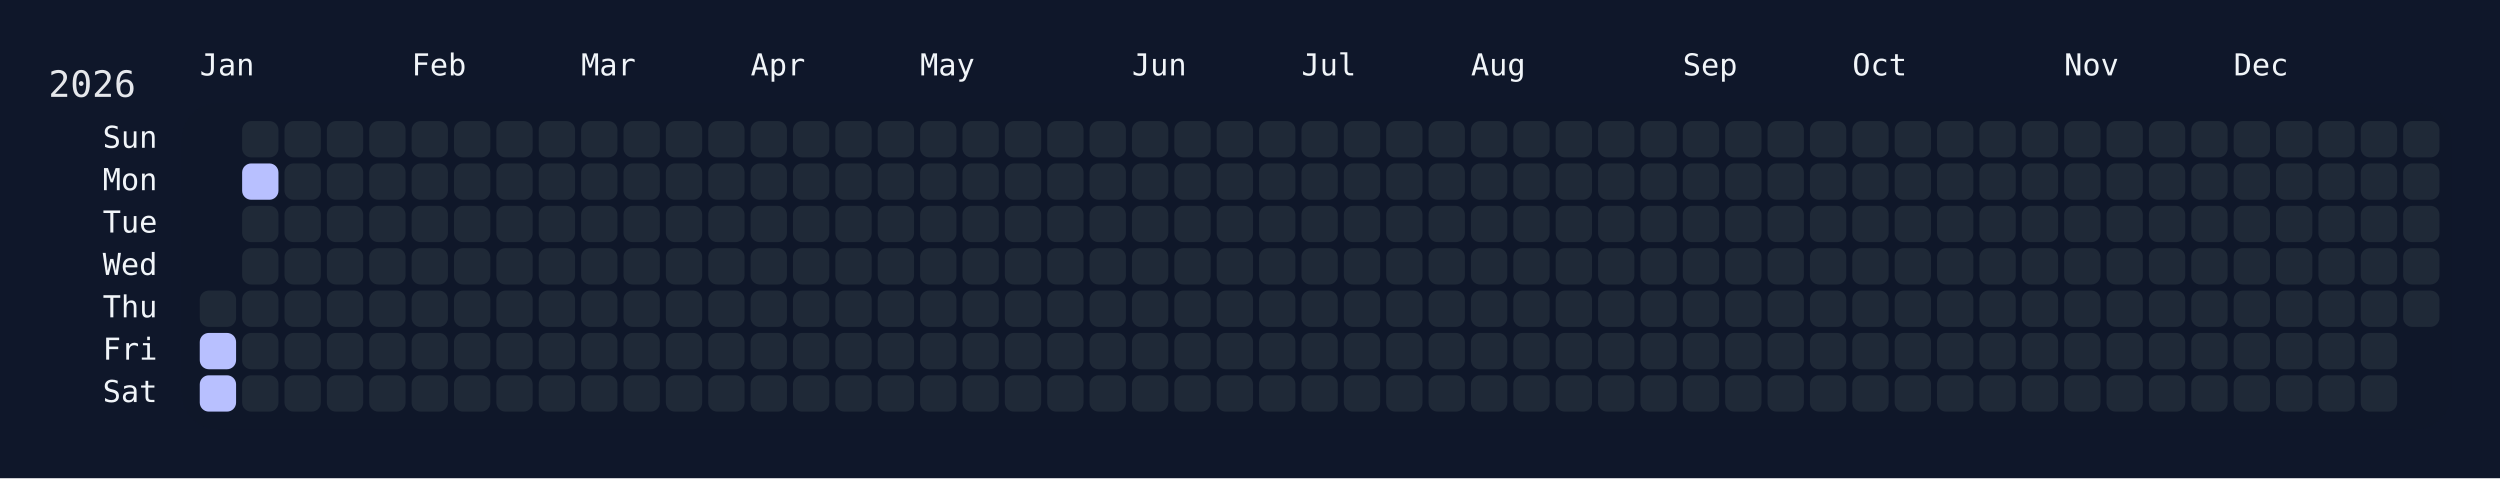
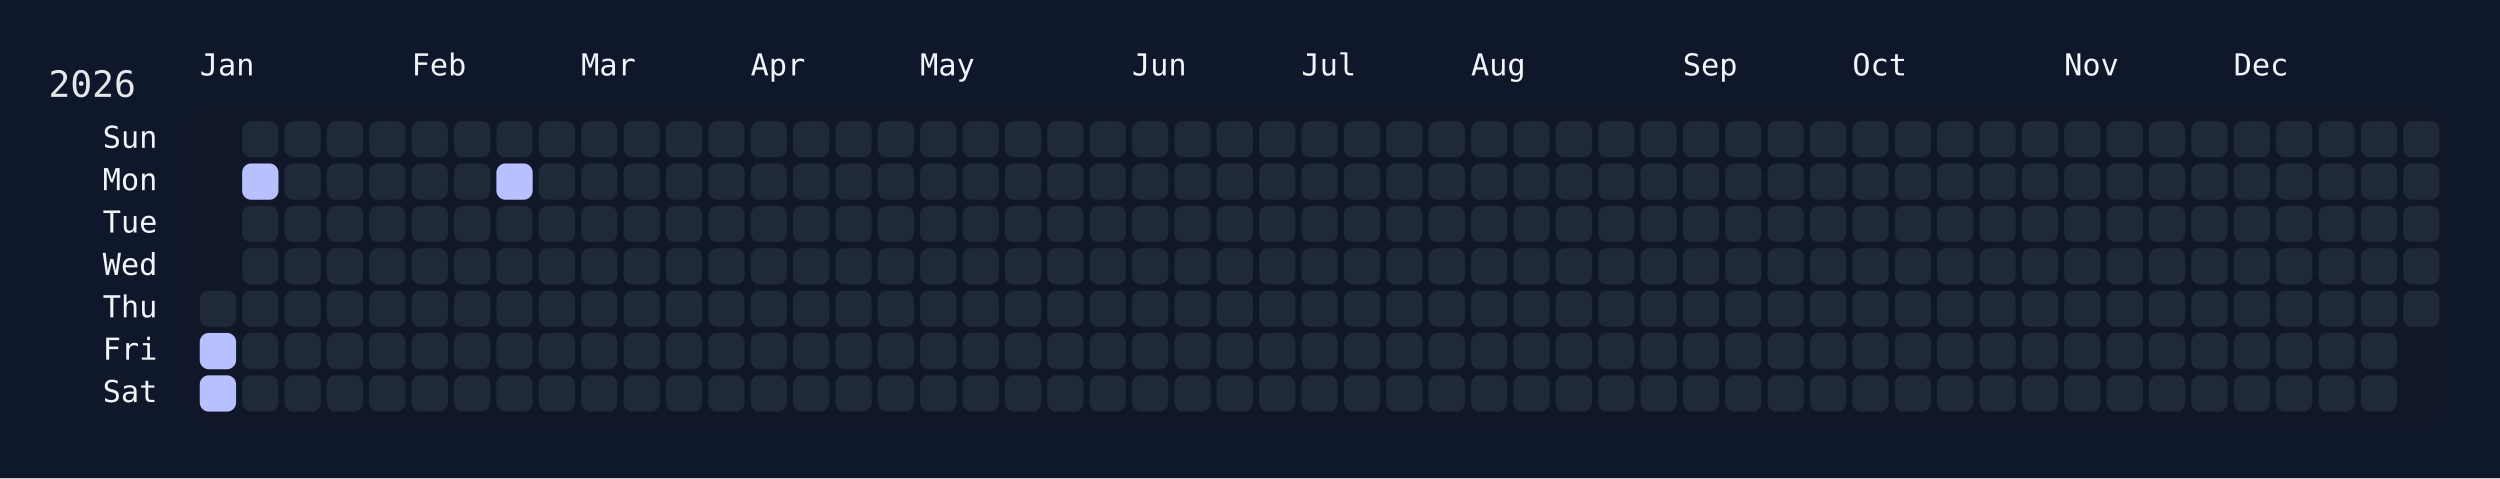
<svg xmlns="http://www.w3.org/2000/svg" width="826" height="158" viewBox="0 0 826 158">
  <rect width="826" height="158" fill="#0f172a" />
  <rect x="60" y="34" width="750" height="108" rx="12" ry="12" fill="rgba(15, 23, 42, 0.8)" />
  <text x="16" y="32" font-size="12" fill="#e5e7eb" font-family="JetBrains Mono, ui-monospace, SFMono-Regular, Menlo, Monaco, Consolas, monospace">2026</text>
  <text x="66" y="18" font-size="10" fill="#f1f5f9" font-family="JetBrains Mono, ui-monospace, SFMono-Regular, Menlo, Monaco, Consolas, monospace" dominant-baseline="hanging">Jan</text>
  <text x="136" y="18" font-size="10" fill="#f1f5f9" font-family="JetBrains Mono, ui-monospace, SFMono-Regular, Menlo, Monaco, Consolas, monospace" dominant-baseline="hanging">Feb</text>
  <text x="192" y="18" font-size="10" fill="#f1f5f9" font-family="JetBrains Mono, ui-monospace, SFMono-Regular, Menlo, Monaco, Consolas, monospace" dominant-baseline="hanging">Mar</text>
  <text x="248" y="18" font-size="10" fill="#f1f5f9" font-family="JetBrains Mono, ui-monospace, SFMono-Regular, Menlo, Monaco, Consolas, monospace" dominant-baseline="hanging">Apr</text>
  <text x="304" y="18" font-size="10" fill="#f1f5f9" font-family="JetBrains Mono, ui-monospace, SFMono-Regular, Menlo, Monaco, Consolas, monospace" dominant-baseline="hanging">May</text>
  <text x="374" y="18" font-size="10" fill="#f1f5f9" font-family="JetBrains Mono, ui-monospace, SFMono-Regular, Menlo, Monaco, Consolas, monospace" dominant-baseline="hanging">Jun</text>
  <text x="430" y="18" font-size="10" fill="#f1f5f9" font-family="JetBrains Mono, ui-monospace, SFMono-Regular, Menlo, Monaco, Consolas, monospace" dominant-baseline="hanging">Jul</text>
  <text x="486" y="18" font-size="10" fill="#f1f5f9" font-family="JetBrains Mono, ui-monospace, SFMono-Regular, Menlo, Monaco, Consolas, monospace" dominant-baseline="hanging">Aug</text>
  <text x="556" y="18" font-size="10" fill="#f1f5f9" font-family="JetBrains Mono, ui-monospace, SFMono-Regular, Menlo, Monaco, Consolas, monospace" dominant-baseline="hanging">Sep</text>
  <text x="612" y="18" font-size="10" fill="#f1f5f9" font-family="JetBrains Mono, ui-monospace, SFMono-Regular, Menlo, Monaco, Consolas, monospace" dominant-baseline="hanging">Oct</text>
  <text x="682" y="18" font-size="10" fill="#f1f5f9" font-family="JetBrains Mono, ui-monospace, SFMono-Regular, Menlo, Monaco, Consolas, monospace" dominant-baseline="hanging">Nov</text>
  <text x="738" y="18" font-size="10" fill="#f1f5f9" font-family="JetBrains Mono, ui-monospace, SFMono-Regular, Menlo, Monaco, Consolas, monospace" dominant-baseline="hanging">Dec</text>
  <text x="52" y="46.0" font-size="10" fill="#f1f5f9" font-family="JetBrains Mono, ui-monospace, SFMono-Regular, Menlo, Monaco, Consolas, monospace" text-anchor="end" dominant-baseline="middle">Sun</text>
  <text x="52" y="60.0" font-size="10" fill="#f1f5f9" font-family="JetBrains Mono, ui-monospace, SFMono-Regular, Menlo, Monaco, Consolas, monospace" text-anchor="end" dominant-baseline="middle">Mon</text>
  <text x="52" y="74.0" font-size="10" fill="#f1f5f9" font-family="JetBrains Mono, ui-monospace, SFMono-Regular, Menlo, Monaco, Consolas, monospace" text-anchor="end" dominant-baseline="middle">Tue</text>
  <text x="52" y="88.0" font-size="10" fill="#f1f5f9" font-family="JetBrains Mono, ui-monospace, SFMono-Regular, Menlo, Monaco, Consolas, monospace" text-anchor="end" dominant-baseline="middle">Wed</text>
  <text x="52" y="102.0" font-size="10" fill="#f1f5f9" font-family="JetBrains Mono, ui-monospace, SFMono-Regular, Menlo, Monaco, Consolas, monospace" text-anchor="end" dominant-baseline="middle">Thu</text>
  <text x="52" y="116.0" font-size="10" fill="#f1f5f9" font-family="JetBrains Mono, ui-monospace, SFMono-Regular, Menlo, Monaco, Consolas, monospace" text-anchor="end" dominant-baseline="middle">Fri</text>
  <text x="52" y="130.0" font-size="10" fill="#f1f5f9" font-family="JetBrains Mono, ui-monospace, SFMono-Regular, Menlo, Monaco, Consolas, monospace" text-anchor="end" dominant-baseline="middle">Sat</text>
  <g transform="translate(66,40)">
    <rect x="0" y="56" width="12" height="12" rx="3" ry="3" fill="#1f2937" data-date="2026-01-01" />
    <rect x="0" y="70" width="12" height="12" rx="3" ry="3" fill="#b8c0ff" data-date="2026-01-02" />
    <rect x="0" y="84" width="12" height="12" rx="3" ry="3" fill="#b8c0ff" data-date="2026-01-03" />
    <rect x="14" y="0" width="12" height="12" rx="3" ry="3" fill="#1f2937" data-date="2026-01-04" />
    <rect x="14" y="14" width="12" height="12" rx="3" ry="3" fill="#b8c0ff" data-date="2026-01-05" />
    <rect x="14" y="28" width="12" height="12" rx="3" ry="3" fill="#1f2937" data-date="2026-01-06" />
    <rect x="14" y="42" width="12" height="12" rx="3" ry="3" fill="#1f2937" data-date="2026-01-07" />
    <rect x="14" y="56" width="12" height="12" rx="3" ry="3" fill="#1f2937" data-date="2026-01-08" />
    <rect x="14" y="70" width="12" height="12" rx="3" ry="3" fill="#1f2937" data-date="2026-01-09" />
    <rect x="14" y="84" width="12" height="12" rx="3" ry="3" fill="#1f2937" data-date="2026-01-10" />
    <rect x="28" y="0" width="12" height="12" rx="3" ry="3" fill="#1f2937" data-date="2026-01-11" />
    <rect x="28" y="14" width="12" height="12" rx="3" ry="3" fill="#1f2937" data-date="2026-01-12" />
    <rect x="28" y="28" width="12" height="12" rx="3" ry="3" fill="#1f2937" data-date="2026-01-13" />
    <rect x="28" y="42" width="12" height="12" rx="3" ry="3" fill="#1f2937" data-date="2026-01-14" />
    <rect x="28" y="56" width="12" height="12" rx="3" ry="3" fill="#1f2937" data-date="2026-01-15" />
    <rect x="28" y="70" width="12" height="12" rx="3" ry="3" fill="#1f2937" data-date="2026-01-16" />
    <rect x="28" y="84" width="12" height="12" rx="3" ry="3" fill="#1f2937" data-date="2026-01-17" />
    <rect x="42" y="0" width="12" height="12" rx="3" ry="3" fill="#1f2937" data-date="2026-01-18" />
    <rect x="42" y="14" width="12" height="12" rx="3" ry="3" fill="#1f2937" data-date="2026-01-19" />
    <rect x="42" y="28" width="12" height="12" rx="3" ry="3" fill="#1f2937" data-date="2026-01-20" />
    <rect x="42" y="42" width="12" height="12" rx="3" ry="3" fill="#1f2937" data-date="2026-01-21" />
    <rect x="42" y="56" width="12" height="12" rx="3" ry="3" fill="#1f2937" data-date="2026-01-22" />
    <rect x="42" y="70" width="12" height="12" rx="3" ry="3" fill="#1f2937" data-date="2026-01-23" />
    <rect x="42" y="84" width="12" height="12" rx="3" ry="3" fill="#1f2937" data-date="2026-01-24" />
    <rect x="56" y="0" width="12" height="12" rx="3" ry="3" fill="#1f2937" data-date="2026-01-25" />
    <rect x="56" y="14" width="12" height="12" rx="3" ry="3" fill="#1f2937" data-date="2026-01-26" />
    <rect x="56" y="28" width="12" height="12" rx="3" ry="3" fill="#1f2937" data-date="2026-01-27" />
    <rect x="56" y="42" width="12" height="12" rx="3" ry="3" fill="#1f2937" data-date="2026-01-28" />
    <rect x="56" y="56" width="12" height="12" rx="3" ry="3" fill="#1f2937" data-date="2026-01-29" />
    <rect x="56" y="70" width="12" height="12" rx="3" ry="3" fill="#1f2937" data-date="2026-01-30" />
    <rect x="56" y="84" width="12" height="12" rx="3" ry="3" fill="#1f2937" data-date="2026-01-31" />
    <rect x="70" y="0" width="12" height="12" rx="3" ry="3" fill="#1f2937" data-date="2026-02-01" />
    <rect x="70" y="14" width="12" height="12" rx="3" ry="3" fill="#1f2937" data-date="2026-02-02" />
    <rect x="70" y="28" width="12" height="12" rx="3" ry="3" fill="#1f2937" data-date="2026-02-03" />
    <rect x="70" y="42" width="12" height="12" rx="3" ry="3" fill="#1f2937" data-date="2026-02-04" />
    <rect x="70" y="56" width="12" height="12" rx="3" ry="3" fill="#1f2937" data-date="2026-02-05" />
    <rect x="70" y="70" width="12" height="12" rx="3" ry="3" fill="#1f2937" data-date="2026-02-06" />
    <rect x="70" y="84" width="12" height="12" rx="3" ry="3" fill="#1f2937" data-date="2026-02-07" />
    <rect x="84" y="0" width="12" height="12" rx="3" ry="3" fill="#1f2937" data-date="2026-02-08" />
    <rect x="84" y="14" width="12" height="12" rx="3" ry="3" fill="#1f2937" data-date="2026-02-09" />
    <rect x="84" y="28" width="12" height="12" rx="3" ry="3" fill="#1f2937" data-date="2026-02-10" />
    <rect x="84" y="42" width="12" height="12" rx="3" ry="3" fill="#1f2937" data-date="2026-02-11" />
    <rect x="84" y="56" width="12" height="12" rx="3" ry="3" fill="#1f2937" data-date="2026-02-12" />
    <rect x="84" y="70" width="12" height="12" rx="3" ry="3" fill="#1f2937" data-date="2026-02-13" />
    <rect x="84" y="84" width="12" height="12" rx="3" ry="3" fill="#1f2937" data-date="2026-02-14" />
    <rect x="98" y="0" width="12" height="12" rx="3" ry="3" fill="#1f2937" data-date="2026-02-15" />
-     <rect x="98" y="14" width="12" height="12" rx="3" ry="3" fill="#1f2937" data-date="2026-02-16" />
+     <rect x="98" y="14" width="12" height="12" rx="3" ry="3" fill="#b8c0ff" data-date="2026-02-16" />
    <rect x="98" y="28" width="12" height="12" rx="3" ry="3" fill="#1f2937" data-date="2026-02-17" />
    <rect x="98" y="42" width="12" height="12" rx="3" ry="3" fill="#1f2937" data-date="2026-02-18" />
    <rect x="98" y="56" width="12" height="12" rx="3" ry="3" fill="#1f2937" data-date="2026-02-19" />
    <rect x="98" y="70" width="12" height="12" rx="3" ry="3" fill="#1f2937" data-date="2026-02-20" />
    <rect x="98" y="84" width="12" height="12" rx="3" ry="3" fill="#1f2937" data-date="2026-02-21" />
    <rect x="112" y="0" width="12" height="12" rx="3" ry="3" fill="#1f2937" data-date="2026-02-22" />
    <rect x="112" y="14" width="12" height="12" rx="3" ry="3" fill="#1f2937" data-date="2026-02-23" />
    <rect x="112" y="28" width="12" height="12" rx="3" ry="3" fill="#1f2937" data-date="2026-02-24" />
    <rect x="112" y="42" width="12" height="12" rx="3" ry="3" fill="#1f2937" data-date="2026-02-25" />
    <rect x="112" y="56" width="12" height="12" rx="3" ry="3" fill="#1f2937" data-date="2026-02-26" />
    <rect x="112" y="70" width="12" height="12" rx="3" ry="3" fill="#1f2937" data-date="2026-02-27" />
    <rect x="112" y="84" width="12" height="12" rx="3" ry="3" fill="#1f2937" data-date="2026-02-28" />
    <rect x="126" y="0" width="12" height="12" rx="3" ry="3" fill="#1f2937" data-date="2026-03-01" />
    <rect x="126" y="14" width="12" height="12" rx="3" ry="3" fill="#1f2937" data-date="2026-03-02" />
    <rect x="126" y="28" width="12" height="12" rx="3" ry="3" fill="#1f2937" data-date="2026-03-03" />
    <rect x="126" y="42" width="12" height="12" rx="3" ry="3" fill="#1f2937" data-date="2026-03-04" />
    <rect x="126" y="56" width="12" height="12" rx="3" ry="3" fill="#1f2937" data-date="2026-03-05" />
    <rect x="126" y="70" width="12" height="12" rx="3" ry="3" fill="#1f2937" data-date="2026-03-06" />
    <rect x="126" y="84" width="12" height="12" rx="3" ry="3" fill="#1f2937" data-date="2026-03-07" />
    <rect x="140" y="0" width="12" height="12" rx="3" ry="3" fill="#1f2937" data-date="2026-03-08" />
    <rect x="140" y="14" width="12" height="12" rx="3" ry="3" fill="#1f2937" data-date="2026-03-09" />
    <rect x="140" y="28" width="12" height="12" rx="3" ry="3" fill="#1f2937" data-date="2026-03-10" />
    <rect x="140" y="42" width="12" height="12" rx="3" ry="3" fill="#1f2937" data-date="2026-03-11" />
    <rect x="140" y="56" width="12" height="12" rx="3" ry="3" fill="#1f2937" data-date="2026-03-12" />
    <rect x="140" y="70" width="12" height="12" rx="3" ry="3" fill="#1f2937" data-date="2026-03-13" />
    <rect x="140" y="84" width="12" height="12" rx="3" ry="3" fill="#1f2937" data-date="2026-03-14" />
    <rect x="154" y="0" width="12" height="12" rx="3" ry="3" fill="#1f2937" data-date="2026-03-15" />
    <rect x="154" y="14" width="12" height="12" rx="3" ry="3" fill="#1f2937" data-date="2026-03-16" />
    <rect x="154" y="28" width="12" height="12" rx="3" ry="3" fill="#1f2937" data-date="2026-03-17" />
    <rect x="154" y="42" width="12" height="12" rx="3" ry="3" fill="#1f2937" data-date="2026-03-18" />
    <rect x="154" y="56" width="12" height="12" rx="3" ry="3" fill="#1f2937" data-date="2026-03-19" />
    <rect x="154" y="70" width="12" height="12" rx="3" ry="3" fill="#1f2937" data-date="2026-03-20" />
    <rect x="154" y="84" width="12" height="12" rx="3" ry="3" fill="#1f2937" data-date="2026-03-21" />
    <rect x="168" y="0" width="12" height="12" rx="3" ry="3" fill="#1f2937" data-date="2026-03-22" />
    <rect x="168" y="14" width="12" height="12" rx="3" ry="3" fill="#1f2937" data-date="2026-03-23" />
    <rect x="168" y="28" width="12" height="12" rx="3" ry="3" fill="#1f2937" data-date="2026-03-24" />
    <rect x="168" y="42" width="12" height="12" rx="3" ry="3" fill="#1f2937" data-date="2026-03-25" />
    <rect x="168" y="56" width="12" height="12" rx="3" ry="3" fill="#1f2937" data-date="2026-03-26" />
    <rect x="168" y="70" width="12" height="12" rx="3" ry="3" fill="#1f2937" data-date="2026-03-27" />
    <rect x="168" y="84" width="12" height="12" rx="3" ry="3" fill="#1f2937" data-date="2026-03-28" />
    <rect x="182" y="0" width="12" height="12" rx="3" ry="3" fill="#1f2937" data-date="2026-03-29" />
    <rect x="182" y="14" width="12" height="12" rx="3" ry="3" fill="#1f2937" data-date="2026-03-30" />
    <rect x="182" y="28" width="12" height="12" rx="3" ry="3" fill="#1f2937" data-date="2026-03-31" />
    <rect x="182" y="42" width="12" height="12" rx="3" ry="3" fill="#1f2937" data-date="2026-04-01" />
    <rect x="182" y="56" width="12" height="12" rx="3" ry="3" fill="#1f2937" data-date="2026-04-02" />
    <rect x="182" y="70" width="12" height="12" rx="3" ry="3" fill="#1f2937" data-date="2026-04-03" />
    <rect x="182" y="84" width="12" height="12" rx="3" ry="3" fill="#1f2937" data-date="2026-04-04" />
    <rect x="196" y="0" width="12" height="12" rx="3" ry="3" fill="#1f2937" data-date="2026-04-05" />
    <rect x="196" y="14" width="12" height="12" rx="3" ry="3" fill="#1f2937" data-date="2026-04-06" />
    <rect x="196" y="28" width="12" height="12" rx="3" ry="3" fill="#1f2937" data-date="2026-04-07" />
    <rect x="196" y="42" width="12" height="12" rx="3" ry="3" fill="#1f2937" data-date="2026-04-08" />
    <rect x="196" y="56" width="12" height="12" rx="3" ry="3" fill="#1f2937" data-date="2026-04-09" />
    <rect x="196" y="70" width="12" height="12" rx="3" ry="3" fill="#1f2937" data-date="2026-04-10" />
    <rect x="196" y="84" width="12" height="12" rx="3" ry="3" fill="#1f2937" data-date="2026-04-11" />
    <rect x="210" y="0" width="12" height="12" rx="3" ry="3" fill="#1f2937" data-date="2026-04-12" />
    <rect x="210" y="14" width="12" height="12" rx="3" ry="3" fill="#1f2937" data-date="2026-04-13" />
    <rect x="210" y="28" width="12" height="12" rx="3" ry="3" fill="#1f2937" data-date="2026-04-14" />
    <rect x="210" y="42" width="12" height="12" rx="3" ry="3" fill="#1f2937" data-date="2026-04-15" />
    <rect x="210" y="56" width="12" height="12" rx="3" ry="3" fill="#1f2937" data-date="2026-04-16" />
    <rect x="210" y="70" width="12" height="12" rx="3" ry="3" fill="#1f2937" data-date="2026-04-17" />
    <rect x="210" y="84" width="12" height="12" rx="3" ry="3" fill="#1f2937" data-date="2026-04-18" />
    <rect x="224" y="0" width="12" height="12" rx="3" ry="3" fill="#1f2937" data-date="2026-04-19" />
    <rect x="224" y="14" width="12" height="12" rx="3" ry="3" fill="#1f2937" data-date="2026-04-20" />
    <rect x="224" y="28" width="12" height="12" rx="3" ry="3" fill="#1f2937" data-date="2026-04-21" />
    <rect x="224" y="42" width="12" height="12" rx="3" ry="3" fill="#1f2937" data-date="2026-04-22" />
    <rect x="224" y="56" width="12" height="12" rx="3" ry="3" fill="#1f2937" data-date="2026-04-23" />
    <rect x="224" y="70" width="12" height="12" rx="3" ry="3" fill="#1f2937" data-date="2026-04-24" />
    <rect x="224" y="84" width="12" height="12" rx="3" ry="3" fill="#1f2937" data-date="2026-04-25" />
    <rect x="238" y="0" width="12" height="12" rx="3" ry="3" fill="#1f2937" data-date="2026-04-26" />
    <rect x="238" y="14" width="12" height="12" rx="3" ry="3" fill="#1f2937" data-date="2026-04-27" />
    <rect x="238" y="28" width="12" height="12" rx="3" ry="3" fill="#1f2937" data-date="2026-04-28" />
    <rect x="238" y="42" width="12" height="12" rx="3" ry="3" fill="#1f2937" data-date="2026-04-29" />
    <rect x="238" y="56" width="12" height="12" rx="3" ry="3" fill="#1f2937" data-date="2026-04-30" />
    <rect x="238" y="70" width="12" height="12" rx="3" ry="3" fill="#1f2937" data-date="2026-05-01" />
    <rect x="238" y="84" width="12" height="12" rx="3" ry="3" fill="#1f2937" data-date="2026-05-02" />
    <rect x="252" y="0" width="12" height="12" rx="3" ry="3" fill="#1f2937" data-date="2026-05-03" />
    <rect x="252" y="14" width="12" height="12" rx="3" ry="3" fill="#1f2937" data-date="2026-05-04" />
    <rect x="252" y="28" width="12" height="12" rx="3" ry="3" fill="#1f2937" data-date="2026-05-05" />
    <rect x="252" y="42" width="12" height="12" rx="3" ry="3" fill="#1f2937" data-date="2026-05-06" />
    <rect x="252" y="56" width="12" height="12" rx="3" ry="3" fill="#1f2937" data-date="2026-05-07" />
    <rect x="252" y="70" width="12" height="12" rx="3" ry="3" fill="#1f2937" data-date="2026-05-08" />
    <rect x="252" y="84" width="12" height="12" rx="3" ry="3" fill="#1f2937" data-date="2026-05-09" />
    <rect x="266" y="0" width="12" height="12" rx="3" ry="3" fill="#1f2937" data-date="2026-05-10" />
    <rect x="266" y="14" width="12" height="12" rx="3" ry="3" fill="#1f2937" data-date="2026-05-11" />
    <rect x="266" y="28" width="12" height="12" rx="3" ry="3" fill="#1f2937" data-date="2026-05-12" />
    <rect x="266" y="42" width="12" height="12" rx="3" ry="3" fill="#1f2937" data-date="2026-05-13" />
    <rect x="266" y="56" width="12" height="12" rx="3" ry="3" fill="#1f2937" data-date="2026-05-14" />
    <rect x="266" y="70" width="12" height="12" rx="3" ry="3" fill="#1f2937" data-date="2026-05-15" />
    <rect x="266" y="84" width="12" height="12" rx="3" ry="3" fill="#1f2937" data-date="2026-05-16" />
    <rect x="280" y="0" width="12" height="12" rx="3" ry="3" fill="#1f2937" data-date="2026-05-17" />
    <rect x="280" y="14" width="12" height="12" rx="3" ry="3" fill="#1f2937" data-date="2026-05-18" />
    <rect x="280" y="28" width="12" height="12" rx="3" ry="3" fill="#1f2937" data-date="2026-05-19" />
    <rect x="280" y="42" width="12" height="12" rx="3" ry="3" fill="#1f2937" data-date="2026-05-20" />
    <rect x="280" y="56" width="12" height="12" rx="3" ry="3" fill="#1f2937" data-date="2026-05-21" />
    <rect x="280" y="70" width="12" height="12" rx="3" ry="3" fill="#1f2937" data-date="2026-05-22" />
    <rect x="280" y="84" width="12" height="12" rx="3" ry="3" fill="#1f2937" data-date="2026-05-23" />
    <rect x="294" y="0" width="12" height="12" rx="3" ry="3" fill="#1f2937" data-date="2026-05-24" />
    <rect x="294" y="14" width="12" height="12" rx="3" ry="3" fill="#1f2937" data-date="2026-05-25" />
    <rect x="294" y="28" width="12" height="12" rx="3" ry="3" fill="#1f2937" data-date="2026-05-26" />
    <rect x="294" y="42" width="12" height="12" rx="3" ry="3" fill="#1f2937" data-date="2026-05-27" />
    <rect x="294" y="56" width="12" height="12" rx="3" ry="3" fill="#1f2937" data-date="2026-05-28" />
    <rect x="294" y="70" width="12" height="12" rx="3" ry="3" fill="#1f2937" data-date="2026-05-29" />
    <rect x="294" y="84" width="12" height="12" rx="3" ry="3" fill="#1f2937" data-date="2026-05-30" />
    <rect x="308" y="0" width="12" height="12" rx="3" ry="3" fill="#1f2937" data-date="2026-05-31" />
    <rect x="308" y="14" width="12" height="12" rx="3" ry="3" fill="#1f2937" data-date="2026-06-01" />
    <rect x="308" y="28" width="12" height="12" rx="3" ry="3" fill="#1f2937" data-date="2026-06-02" />
    <rect x="308" y="42" width="12" height="12" rx="3" ry="3" fill="#1f2937" data-date="2026-06-03" />
    <rect x="308" y="56" width="12" height="12" rx="3" ry="3" fill="#1f2937" data-date="2026-06-04" />
    <rect x="308" y="70" width="12" height="12" rx="3" ry="3" fill="#1f2937" data-date="2026-06-05" />
    <rect x="308" y="84" width="12" height="12" rx="3" ry="3" fill="#1f2937" data-date="2026-06-06" />
    <rect x="322" y="0" width="12" height="12" rx="3" ry="3" fill="#1f2937" data-date="2026-06-07" />
    <rect x="322" y="14" width="12" height="12" rx="3" ry="3" fill="#1f2937" data-date="2026-06-08" />
    <rect x="322" y="28" width="12" height="12" rx="3" ry="3" fill="#1f2937" data-date="2026-06-09" />
    <rect x="322" y="42" width="12" height="12" rx="3" ry="3" fill="#1f2937" data-date="2026-06-10" />
    <rect x="322" y="56" width="12" height="12" rx="3" ry="3" fill="#1f2937" data-date="2026-06-11" />
    <rect x="322" y="70" width="12" height="12" rx="3" ry="3" fill="#1f2937" data-date="2026-06-12" />
    <rect x="322" y="84" width="12" height="12" rx="3" ry="3" fill="#1f2937" data-date="2026-06-13" />
    <rect x="336" y="0" width="12" height="12" rx="3" ry="3" fill="#1f2937" data-date="2026-06-14" />
    <rect x="336" y="14" width="12" height="12" rx="3" ry="3" fill="#1f2937" data-date="2026-06-15" />
    <rect x="336" y="28" width="12" height="12" rx="3" ry="3" fill="#1f2937" data-date="2026-06-16" />
    <rect x="336" y="42" width="12" height="12" rx="3" ry="3" fill="#1f2937" data-date="2026-06-17" />
    <rect x="336" y="56" width="12" height="12" rx="3" ry="3" fill="#1f2937" data-date="2026-06-18" />
    <rect x="336" y="70" width="12" height="12" rx="3" ry="3" fill="#1f2937" data-date="2026-06-19" />
    <rect x="336" y="84" width="12" height="12" rx="3" ry="3" fill="#1f2937" data-date="2026-06-20" />
    <rect x="350" y="0" width="12" height="12" rx="3" ry="3" fill="#1f2937" data-date="2026-06-21" />
    <rect x="350" y="14" width="12" height="12" rx="3" ry="3" fill="#1f2937" data-date="2026-06-22" />
    <rect x="350" y="28" width="12" height="12" rx="3" ry="3" fill="#1f2937" data-date="2026-06-23" />
    <rect x="350" y="42" width="12" height="12" rx="3" ry="3" fill="#1f2937" data-date="2026-06-24" />
    <rect x="350" y="56" width="12" height="12" rx="3" ry="3" fill="#1f2937" data-date="2026-06-25" />
    <rect x="350" y="70" width="12" height="12" rx="3" ry="3" fill="#1f2937" data-date="2026-06-26" />
    <rect x="350" y="84" width="12" height="12" rx="3" ry="3" fill="#1f2937" data-date="2026-06-27" />
    <rect x="364" y="0" width="12" height="12" rx="3" ry="3" fill="#1f2937" data-date="2026-06-28" />
    <rect x="364" y="14" width="12" height="12" rx="3" ry="3" fill="#1f2937" data-date="2026-06-29" />
    <rect x="364" y="28" width="12" height="12" rx="3" ry="3" fill="#1f2937" data-date="2026-06-30" />
    <rect x="364" y="42" width="12" height="12" rx="3" ry="3" fill="#1f2937" data-date="2026-07-01" />
    <rect x="364" y="56" width="12" height="12" rx="3" ry="3" fill="#1f2937" data-date="2026-07-02" />
    <rect x="364" y="70" width="12" height="12" rx="3" ry="3" fill="#1f2937" data-date="2026-07-03" />
    <rect x="364" y="84" width="12" height="12" rx="3" ry="3" fill="#1f2937" data-date="2026-07-04" />
    <rect x="378" y="0" width="12" height="12" rx="3" ry="3" fill="#1f2937" data-date="2026-07-05" />
    <rect x="378" y="14" width="12" height="12" rx="3" ry="3" fill="#1f2937" data-date="2026-07-06" />
    <rect x="378" y="28" width="12" height="12" rx="3" ry="3" fill="#1f2937" data-date="2026-07-07" />
    <rect x="378" y="42" width="12" height="12" rx="3" ry="3" fill="#1f2937" data-date="2026-07-08" />
    <rect x="378" y="56" width="12" height="12" rx="3" ry="3" fill="#1f2937" data-date="2026-07-09" />
    <rect x="378" y="70" width="12" height="12" rx="3" ry="3" fill="#1f2937" data-date="2026-07-10" />
    <rect x="378" y="84" width="12" height="12" rx="3" ry="3" fill="#1f2937" data-date="2026-07-11" />
    <rect x="392" y="0" width="12" height="12" rx="3" ry="3" fill="#1f2937" data-date="2026-07-12" />
    <rect x="392" y="14" width="12" height="12" rx="3" ry="3" fill="#1f2937" data-date="2026-07-13" />
    <rect x="392" y="28" width="12" height="12" rx="3" ry="3" fill="#1f2937" data-date="2026-07-14" />
    <rect x="392" y="42" width="12" height="12" rx="3" ry="3" fill="#1f2937" data-date="2026-07-15" />
    <rect x="392" y="56" width="12" height="12" rx="3" ry="3" fill="#1f2937" data-date="2026-07-16" />
    <rect x="392" y="70" width="12" height="12" rx="3" ry="3" fill="#1f2937" data-date="2026-07-17" />
    <rect x="392" y="84" width="12" height="12" rx="3" ry="3" fill="#1f2937" data-date="2026-07-18" />
    <rect x="406" y="0" width="12" height="12" rx="3" ry="3" fill="#1f2937" data-date="2026-07-19" />
    <rect x="406" y="14" width="12" height="12" rx="3" ry="3" fill="#1f2937" data-date="2026-07-20" />
    <rect x="406" y="28" width="12" height="12" rx="3" ry="3" fill="#1f2937" data-date="2026-07-21" />
    <rect x="406" y="42" width="12" height="12" rx="3" ry="3" fill="#1f2937" data-date="2026-07-22" />
    <rect x="406" y="56" width="12" height="12" rx="3" ry="3" fill="#1f2937" data-date="2026-07-23" />
    <rect x="406" y="70" width="12" height="12" rx="3" ry="3" fill="#1f2937" data-date="2026-07-24" />
    <rect x="406" y="84" width="12" height="12" rx="3" ry="3" fill="#1f2937" data-date="2026-07-25" />
    <rect x="420" y="0" width="12" height="12" rx="3" ry="3" fill="#1f2937" data-date="2026-07-26" />
    <rect x="420" y="14" width="12" height="12" rx="3" ry="3" fill="#1f2937" data-date="2026-07-27" />
    <rect x="420" y="28" width="12" height="12" rx="3" ry="3" fill="#1f2937" data-date="2026-07-28" />
    <rect x="420" y="42" width="12" height="12" rx="3" ry="3" fill="#1f2937" data-date="2026-07-29" />
    <rect x="420" y="56" width="12" height="12" rx="3" ry="3" fill="#1f2937" data-date="2026-07-30" />
    <rect x="420" y="70" width="12" height="12" rx="3" ry="3" fill="#1f2937" data-date="2026-07-31" />
    <rect x="420" y="84" width="12" height="12" rx="3" ry="3" fill="#1f2937" data-date="2026-08-01" />
    <rect x="434" y="0" width="12" height="12" rx="3" ry="3" fill="#1f2937" data-date="2026-08-02" />
    <rect x="434" y="14" width="12" height="12" rx="3" ry="3" fill="#1f2937" data-date="2026-08-03" />
    <rect x="434" y="28" width="12" height="12" rx="3" ry="3" fill="#1f2937" data-date="2026-08-04" />
    <rect x="434" y="42" width="12" height="12" rx="3" ry="3" fill="#1f2937" data-date="2026-08-05" />
    <rect x="434" y="56" width="12" height="12" rx="3" ry="3" fill="#1f2937" data-date="2026-08-06" />
    <rect x="434" y="70" width="12" height="12" rx="3" ry="3" fill="#1f2937" data-date="2026-08-07" />
    <rect x="434" y="84" width="12" height="12" rx="3" ry="3" fill="#1f2937" data-date="2026-08-08" />
    <rect x="448" y="0" width="12" height="12" rx="3" ry="3" fill="#1f2937" data-date="2026-08-09" />
    <rect x="448" y="14" width="12" height="12" rx="3" ry="3" fill="#1f2937" data-date="2026-08-10" />
    <rect x="448" y="28" width="12" height="12" rx="3" ry="3" fill="#1f2937" data-date="2026-08-11" />
    <rect x="448" y="42" width="12" height="12" rx="3" ry="3" fill="#1f2937" data-date="2026-08-12" />
    <rect x="448" y="56" width="12" height="12" rx="3" ry="3" fill="#1f2937" data-date="2026-08-13" />
    <rect x="448" y="70" width="12" height="12" rx="3" ry="3" fill="#1f2937" data-date="2026-08-14" />
    <rect x="448" y="84" width="12" height="12" rx="3" ry="3" fill="#1f2937" data-date="2026-08-15" />
    <rect x="462" y="0" width="12" height="12" rx="3" ry="3" fill="#1f2937" data-date="2026-08-16" />
    <rect x="462" y="14" width="12" height="12" rx="3" ry="3" fill="#1f2937" data-date="2026-08-17" />
    <rect x="462" y="28" width="12" height="12" rx="3" ry="3" fill="#1f2937" data-date="2026-08-18" />
    <rect x="462" y="42" width="12" height="12" rx="3" ry="3" fill="#1f2937" data-date="2026-08-19" />
    <rect x="462" y="56" width="12" height="12" rx="3" ry="3" fill="#1f2937" data-date="2026-08-20" />
    <rect x="462" y="70" width="12" height="12" rx="3" ry="3" fill="#1f2937" data-date="2026-08-21" />
    <rect x="462" y="84" width="12" height="12" rx="3" ry="3" fill="#1f2937" data-date="2026-08-22" />
    <rect x="476" y="0" width="12" height="12" rx="3" ry="3" fill="#1f2937" data-date="2026-08-23" />
    <rect x="476" y="14" width="12" height="12" rx="3" ry="3" fill="#1f2937" data-date="2026-08-24" />
    <rect x="476" y="28" width="12" height="12" rx="3" ry="3" fill="#1f2937" data-date="2026-08-25" />
    <rect x="476" y="42" width="12" height="12" rx="3" ry="3" fill="#1f2937" data-date="2026-08-26" />
    <rect x="476" y="56" width="12" height="12" rx="3" ry="3" fill="#1f2937" data-date="2026-08-27" />
    <rect x="476" y="70" width="12" height="12" rx="3" ry="3" fill="#1f2937" data-date="2026-08-28" />
    <rect x="476" y="84" width="12" height="12" rx="3" ry="3" fill="#1f2937" data-date="2026-08-29" />
    <rect x="490" y="0" width="12" height="12" rx="3" ry="3" fill="#1f2937" data-date="2026-08-30" />
    <rect x="490" y="14" width="12" height="12" rx="3" ry="3" fill="#1f2937" data-date="2026-08-31" />
    <rect x="490" y="28" width="12" height="12" rx="3" ry="3" fill="#1f2937" data-date="2026-09-01" />
    <rect x="490" y="42" width="12" height="12" rx="3" ry="3" fill="#1f2937" data-date="2026-09-02" />
    <rect x="490" y="56" width="12" height="12" rx="3" ry="3" fill="#1f2937" data-date="2026-09-03" />
    <rect x="490" y="70" width="12" height="12" rx="3" ry="3" fill="#1f2937" data-date="2026-09-04" />
    <rect x="490" y="84" width="12" height="12" rx="3" ry="3" fill="#1f2937" data-date="2026-09-05" />
    <rect x="504" y="0" width="12" height="12" rx="3" ry="3" fill="#1f2937" data-date="2026-09-06" />
    <rect x="504" y="14" width="12" height="12" rx="3" ry="3" fill="#1f2937" data-date="2026-09-07" />
    <rect x="504" y="28" width="12" height="12" rx="3" ry="3" fill="#1f2937" data-date="2026-09-08" />
    <rect x="504" y="42" width="12" height="12" rx="3" ry="3" fill="#1f2937" data-date="2026-09-09" />
    <rect x="504" y="56" width="12" height="12" rx="3" ry="3" fill="#1f2937" data-date="2026-09-10" />
    <rect x="504" y="70" width="12" height="12" rx="3" ry="3" fill="#1f2937" data-date="2026-09-11" />
    <rect x="504" y="84" width="12" height="12" rx="3" ry="3" fill="#1f2937" data-date="2026-09-12" />
    <rect x="518" y="0" width="12" height="12" rx="3" ry="3" fill="#1f2937" data-date="2026-09-13" />
    <rect x="518" y="14" width="12" height="12" rx="3" ry="3" fill="#1f2937" data-date="2026-09-14" />
    <rect x="518" y="28" width="12" height="12" rx="3" ry="3" fill="#1f2937" data-date="2026-09-15" />
    <rect x="518" y="42" width="12" height="12" rx="3" ry="3" fill="#1f2937" data-date="2026-09-16" />
    <rect x="518" y="56" width="12" height="12" rx="3" ry="3" fill="#1f2937" data-date="2026-09-17" />
    <rect x="518" y="70" width="12" height="12" rx="3" ry="3" fill="#1f2937" data-date="2026-09-18" />
    <rect x="518" y="84" width="12" height="12" rx="3" ry="3" fill="#1f2937" data-date="2026-09-19" />
    <rect x="532" y="0" width="12" height="12" rx="3" ry="3" fill="#1f2937" data-date="2026-09-20" />
    <rect x="532" y="14" width="12" height="12" rx="3" ry="3" fill="#1f2937" data-date="2026-09-21" />
    <rect x="532" y="28" width="12" height="12" rx="3" ry="3" fill="#1f2937" data-date="2026-09-22" />
    <rect x="532" y="42" width="12" height="12" rx="3" ry="3" fill="#1f2937" data-date="2026-09-23" />
    <rect x="532" y="56" width="12" height="12" rx="3" ry="3" fill="#1f2937" data-date="2026-09-24" />
    <rect x="532" y="70" width="12" height="12" rx="3" ry="3" fill="#1f2937" data-date="2026-09-25" />
    <rect x="532" y="84" width="12" height="12" rx="3" ry="3" fill="#1f2937" data-date="2026-09-26" />
    <rect x="546" y="0" width="12" height="12" rx="3" ry="3" fill="#1f2937" data-date="2026-09-27" />
    <rect x="546" y="14" width="12" height="12" rx="3" ry="3" fill="#1f2937" data-date="2026-09-28" />
    <rect x="546" y="28" width="12" height="12" rx="3" ry="3" fill="#1f2937" data-date="2026-09-29" />
    <rect x="546" y="42" width="12" height="12" rx="3" ry="3" fill="#1f2937" data-date="2026-09-30" />
    <rect x="546" y="56" width="12" height="12" rx="3" ry="3" fill="#1f2937" data-date="2026-10-01" />
    <rect x="546" y="70" width="12" height="12" rx="3" ry="3" fill="#1f2937" data-date="2026-10-02" />
    <rect x="546" y="84" width="12" height="12" rx="3" ry="3" fill="#1f2937" data-date="2026-10-03" />
    <rect x="560" y="0" width="12" height="12" rx="3" ry="3" fill="#1f2937" data-date="2026-10-04" />
    <rect x="560" y="14" width="12" height="12" rx="3" ry="3" fill="#1f2937" data-date="2026-10-05" />
    <rect x="560" y="28" width="12" height="12" rx="3" ry="3" fill="#1f2937" data-date="2026-10-06" />
    <rect x="560" y="42" width="12" height="12" rx="3" ry="3" fill="#1f2937" data-date="2026-10-07" />
    <rect x="560" y="56" width="12" height="12" rx="3" ry="3" fill="#1f2937" data-date="2026-10-08" />
    <rect x="560" y="70" width="12" height="12" rx="3" ry="3" fill="#1f2937" data-date="2026-10-09" />
    <rect x="560" y="84" width="12" height="12" rx="3" ry="3" fill="#1f2937" data-date="2026-10-10" />
    <rect x="574" y="0" width="12" height="12" rx="3" ry="3" fill="#1f2937" data-date="2026-10-11" />
    <rect x="574" y="14" width="12" height="12" rx="3" ry="3" fill="#1f2937" data-date="2026-10-12" />
    <rect x="574" y="28" width="12" height="12" rx="3" ry="3" fill="#1f2937" data-date="2026-10-13" />
    <rect x="574" y="42" width="12" height="12" rx="3" ry="3" fill="#1f2937" data-date="2026-10-14" />
    <rect x="574" y="56" width="12" height="12" rx="3" ry="3" fill="#1f2937" data-date="2026-10-15" />
    <rect x="574" y="70" width="12" height="12" rx="3" ry="3" fill="#1f2937" data-date="2026-10-16" />
    <rect x="574" y="84" width="12" height="12" rx="3" ry="3" fill="#1f2937" data-date="2026-10-17" />
    <rect x="588" y="0" width="12" height="12" rx="3" ry="3" fill="#1f2937" data-date="2026-10-18" />
    <rect x="588" y="14" width="12" height="12" rx="3" ry="3" fill="#1f2937" data-date="2026-10-19" />
    <rect x="588" y="28" width="12" height="12" rx="3" ry="3" fill="#1f2937" data-date="2026-10-20" />
    <rect x="588" y="42" width="12" height="12" rx="3" ry="3" fill="#1f2937" data-date="2026-10-21" />
    <rect x="588" y="56" width="12" height="12" rx="3" ry="3" fill="#1f2937" data-date="2026-10-22" />
    <rect x="588" y="70" width="12" height="12" rx="3" ry="3" fill="#1f2937" data-date="2026-10-23" />
    <rect x="588" y="84" width="12" height="12" rx="3" ry="3" fill="#1f2937" data-date="2026-10-24" />
    <rect x="602" y="0" width="12" height="12" rx="3" ry="3" fill="#1f2937" data-date="2026-10-25" />
    <rect x="602" y="14" width="12" height="12" rx="3" ry="3" fill="#1f2937" data-date="2026-10-26" />
    <rect x="602" y="28" width="12" height="12" rx="3" ry="3" fill="#1f2937" data-date="2026-10-27" />
    <rect x="602" y="42" width="12" height="12" rx="3" ry="3" fill="#1f2937" data-date="2026-10-28" />
    <rect x="602" y="56" width="12" height="12" rx="3" ry="3" fill="#1f2937" data-date="2026-10-29" />
    <rect x="602" y="70" width="12" height="12" rx="3" ry="3" fill="#1f2937" data-date="2026-10-30" />
    <rect x="602" y="84" width="12" height="12" rx="3" ry="3" fill="#1f2937" data-date="2026-10-31" />
    <rect x="616" y="0" width="12" height="12" rx="3" ry="3" fill="#1f2937" data-date="2026-11-01" />
    <rect x="616" y="14" width="12" height="12" rx="3" ry="3" fill="#1f2937" data-date="2026-11-02" />
    <rect x="616" y="28" width="12" height="12" rx="3" ry="3" fill="#1f2937" data-date="2026-11-03" />
    <rect x="616" y="42" width="12" height="12" rx="3" ry="3" fill="#1f2937" data-date="2026-11-04" />
    <rect x="616" y="56" width="12" height="12" rx="3" ry="3" fill="#1f2937" data-date="2026-11-05" />
    <rect x="616" y="70" width="12" height="12" rx="3" ry="3" fill="#1f2937" data-date="2026-11-06" />
    <rect x="616" y="84" width="12" height="12" rx="3" ry="3" fill="#1f2937" data-date="2026-11-07" />
    <rect x="630" y="0" width="12" height="12" rx="3" ry="3" fill="#1f2937" data-date="2026-11-08" />
    <rect x="630" y="14" width="12" height="12" rx="3" ry="3" fill="#1f2937" data-date="2026-11-09" />
    <rect x="630" y="28" width="12" height="12" rx="3" ry="3" fill="#1f2937" data-date="2026-11-10" />
    <rect x="630" y="42" width="12" height="12" rx="3" ry="3" fill="#1f2937" data-date="2026-11-11" />
    <rect x="630" y="56" width="12" height="12" rx="3" ry="3" fill="#1f2937" data-date="2026-11-12" />
    <rect x="630" y="70" width="12" height="12" rx="3" ry="3" fill="#1f2937" data-date="2026-11-13" />
    <rect x="630" y="84" width="12" height="12" rx="3" ry="3" fill="#1f2937" data-date="2026-11-14" />
    <rect x="644" y="0" width="12" height="12" rx="3" ry="3" fill="#1f2937" data-date="2026-11-15" />
    <rect x="644" y="14" width="12" height="12" rx="3" ry="3" fill="#1f2937" data-date="2026-11-16" />
    <rect x="644" y="28" width="12" height="12" rx="3" ry="3" fill="#1f2937" data-date="2026-11-17" />
    <rect x="644" y="42" width="12" height="12" rx="3" ry="3" fill="#1f2937" data-date="2026-11-18" />
    <rect x="644" y="56" width="12" height="12" rx="3" ry="3" fill="#1f2937" data-date="2026-11-19" />
    <rect x="644" y="70" width="12" height="12" rx="3" ry="3" fill="#1f2937" data-date="2026-11-20" />
    <rect x="644" y="84" width="12" height="12" rx="3" ry="3" fill="#1f2937" data-date="2026-11-21" />
    <rect x="658" y="0" width="12" height="12" rx="3" ry="3" fill="#1f2937" data-date="2026-11-22" />
    <rect x="658" y="14" width="12" height="12" rx="3" ry="3" fill="#1f2937" data-date="2026-11-23" />
    <rect x="658" y="28" width="12" height="12" rx="3" ry="3" fill="#1f2937" data-date="2026-11-24" />
    <rect x="658" y="42" width="12" height="12" rx="3" ry="3" fill="#1f2937" data-date="2026-11-25" />
    <rect x="658" y="56" width="12" height="12" rx="3" ry="3" fill="#1f2937" data-date="2026-11-26" />
    <rect x="658" y="70" width="12" height="12" rx="3" ry="3" fill="#1f2937" data-date="2026-11-27" />
    <rect x="658" y="84" width="12" height="12" rx="3" ry="3" fill="#1f2937" data-date="2026-11-28" />
    <rect x="672" y="0" width="12" height="12" rx="3" ry="3" fill="#1f2937" data-date="2026-11-29" />
    <rect x="672" y="14" width="12" height="12" rx="3" ry="3" fill="#1f2937" data-date="2026-11-30" />
    <rect x="672" y="28" width="12" height="12" rx="3" ry="3" fill="#1f2937" data-date="2026-12-01" />
    <rect x="672" y="42" width="12" height="12" rx="3" ry="3" fill="#1f2937" data-date="2026-12-02" />
    <rect x="672" y="56" width="12" height="12" rx="3" ry="3" fill="#1f2937" data-date="2026-12-03" />
    <rect x="672" y="70" width="12" height="12" rx="3" ry="3" fill="#1f2937" data-date="2026-12-04" />
    <rect x="672" y="84" width="12" height="12" rx="3" ry="3" fill="#1f2937" data-date="2026-12-05" />
    <rect x="686" y="0" width="12" height="12" rx="3" ry="3" fill="#1f2937" data-date="2026-12-06" />
    <rect x="686" y="14" width="12" height="12" rx="3" ry="3" fill="#1f2937" data-date="2026-12-07" />
    <rect x="686" y="28" width="12" height="12" rx="3" ry="3" fill="#1f2937" data-date="2026-12-08" />
    <rect x="686" y="42" width="12" height="12" rx="3" ry="3" fill="#1f2937" data-date="2026-12-09" />
    <rect x="686" y="56" width="12" height="12" rx="3" ry="3" fill="#1f2937" data-date="2026-12-10" />
    <rect x="686" y="70" width="12" height="12" rx="3" ry="3" fill="#1f2937" data-date="2026-12-11" />
    <rect x="686" y="84" width="12" height="12" rx="3" ry="3" fill="#1f2937" data-date="2026-12-12" />
    <rect x="700" y="0" width="12" height="12" rx="3" ry="3" fill="#1f2937" data-date="2026-12-13" />
    <rect x="700" y="14" width="12" height="12" rx="3" ry="3" fill="#1f2937" data-date="2026-12-14" />
    <rect x="700" y="28" width="12" height="12" rx="3" ry="3" fill="#1f2937" data-date="2026-12-15" />
    <rect x="700" y="42" width="12" height="12" rx="3" ry="3" fill="#1f2937" data-date="2026-12-16" />
    <rect x="700" y="56" width="12" height="12" rx="3" ry="3" fill="#1f2937" data-date="2026-12-17" />
    <rect x="700" y="70" width="12" height="12" rx="3" ry="3" fill="#1f2937" data-date="2026-12-18" />
    <rect x="700" y="84" width="12" height="12" rx="3" ry="3" fill="#1f2937" data-date="2026-12-19" />
    <rect x="714" y="0" width="12" height="12" rx="3" ry="3" fill="#1f2937" data-date="2026-12-20" />
    <rect x="714" y="14" width="12" height="12" rx="3" ry="3" fill="#1f2937" data-date="2026-12-21" />
    <rect x="714" y="28" width="12" height="12" rx="3" ry="3" fill="#1f2937" data-date="2026-12-22" />
    <rect x="714" y="42" width="12" height="12" rx="3" ry="3" fill="#1f2937" data-date="2026-12-23" />
    <rect x="714" y="56" width="12" height="12" rx="3" ry="3" fill="#1f2937" data-date="2026-12-24" />
    <rect x="714" y="70" width="12" height="12" rx="3" ry="3" fill="#1f2937" data-date="2026-12-25" />
    <rect x="714" y="84" width="12" height="12" rx="3" ry="3" fill="#1f2937" data-date="2026-12-26" />
    <rect x="728" y="0" width="12" height="12" rx="3" ry="3" fill="#1f2937" data-date="2026-12-27" />
    <rect x="728" y="14" width="12" height="12" rx="3" ry="3" fill="#1f2937" data-date="2026-12-28" />
    <rect x="728" y="28" width="12" height="12" rx="3" ry="3" fill="#1f2937" data-date="2026-12-29" />
    <rect x="728" y="42" width="12" height="12" rx="3" ry="3" fill="#1f2937" data-date="2026-12-30" />
    <rect x="728" y="56" width="12" height="12" rx="3" ry="3" fill="#1f2937" data-date="2026-12-31" />
  </g>
</svg>
